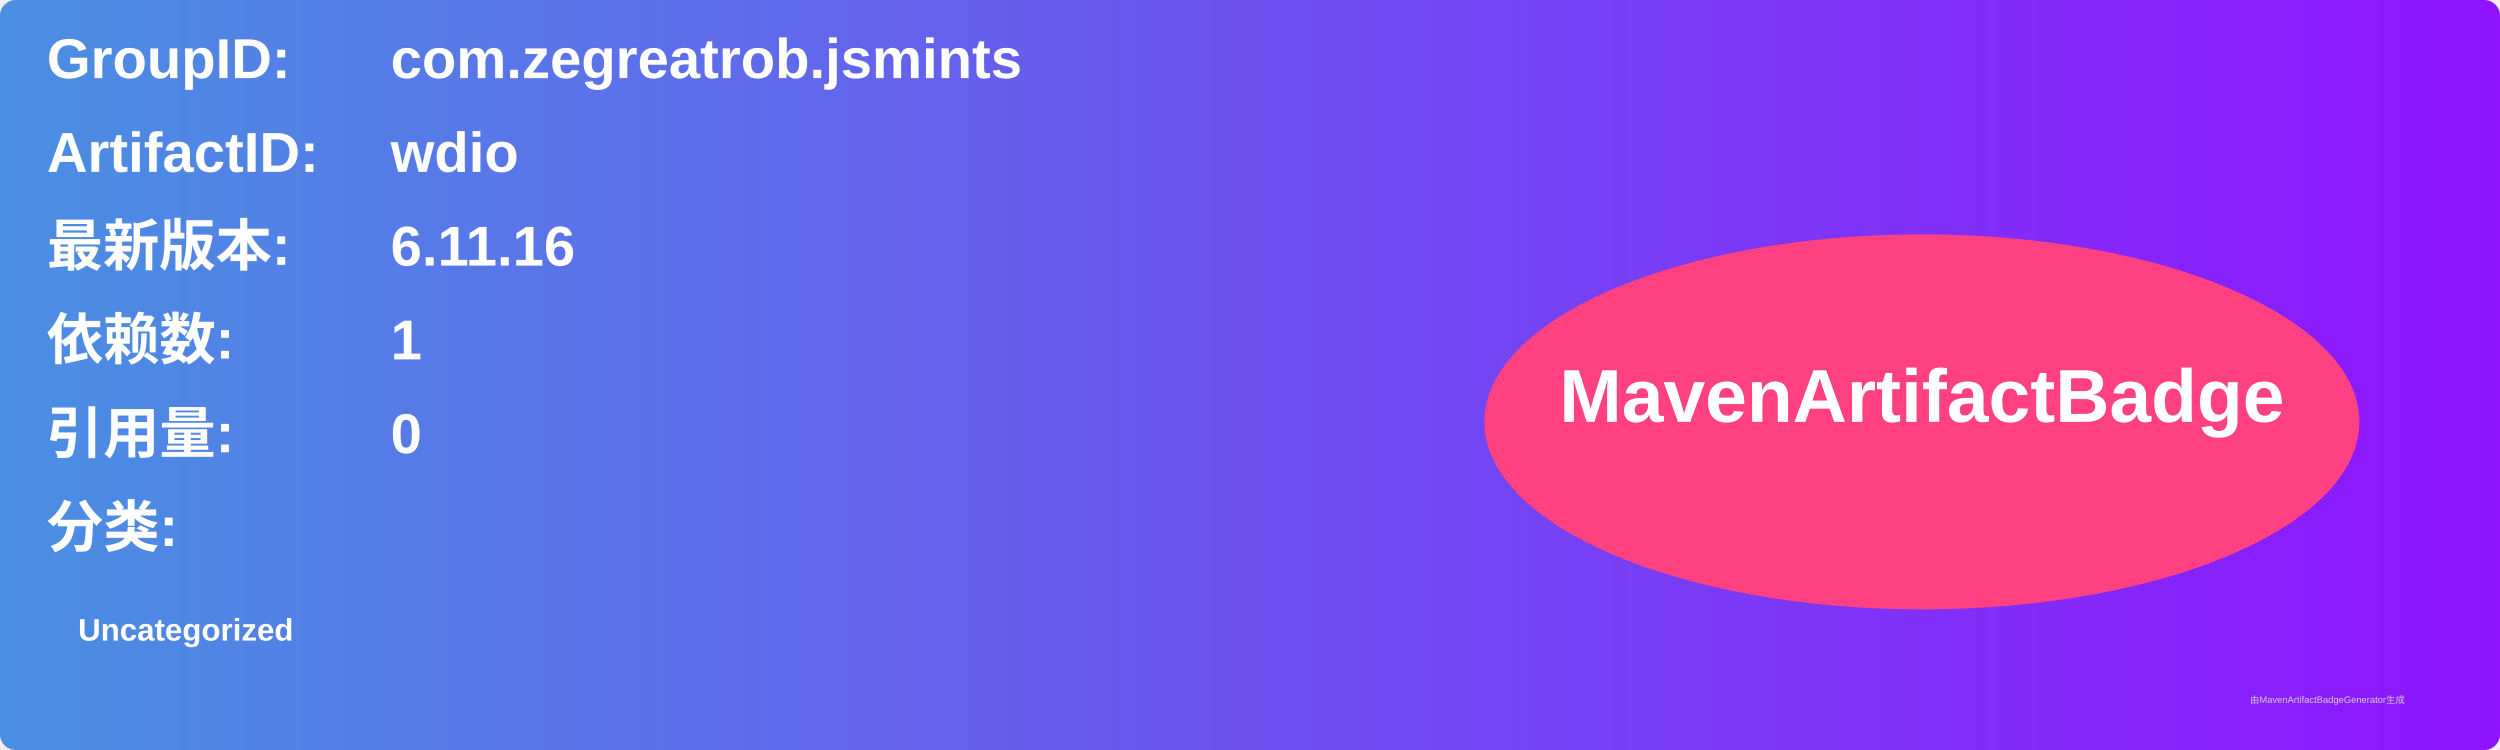
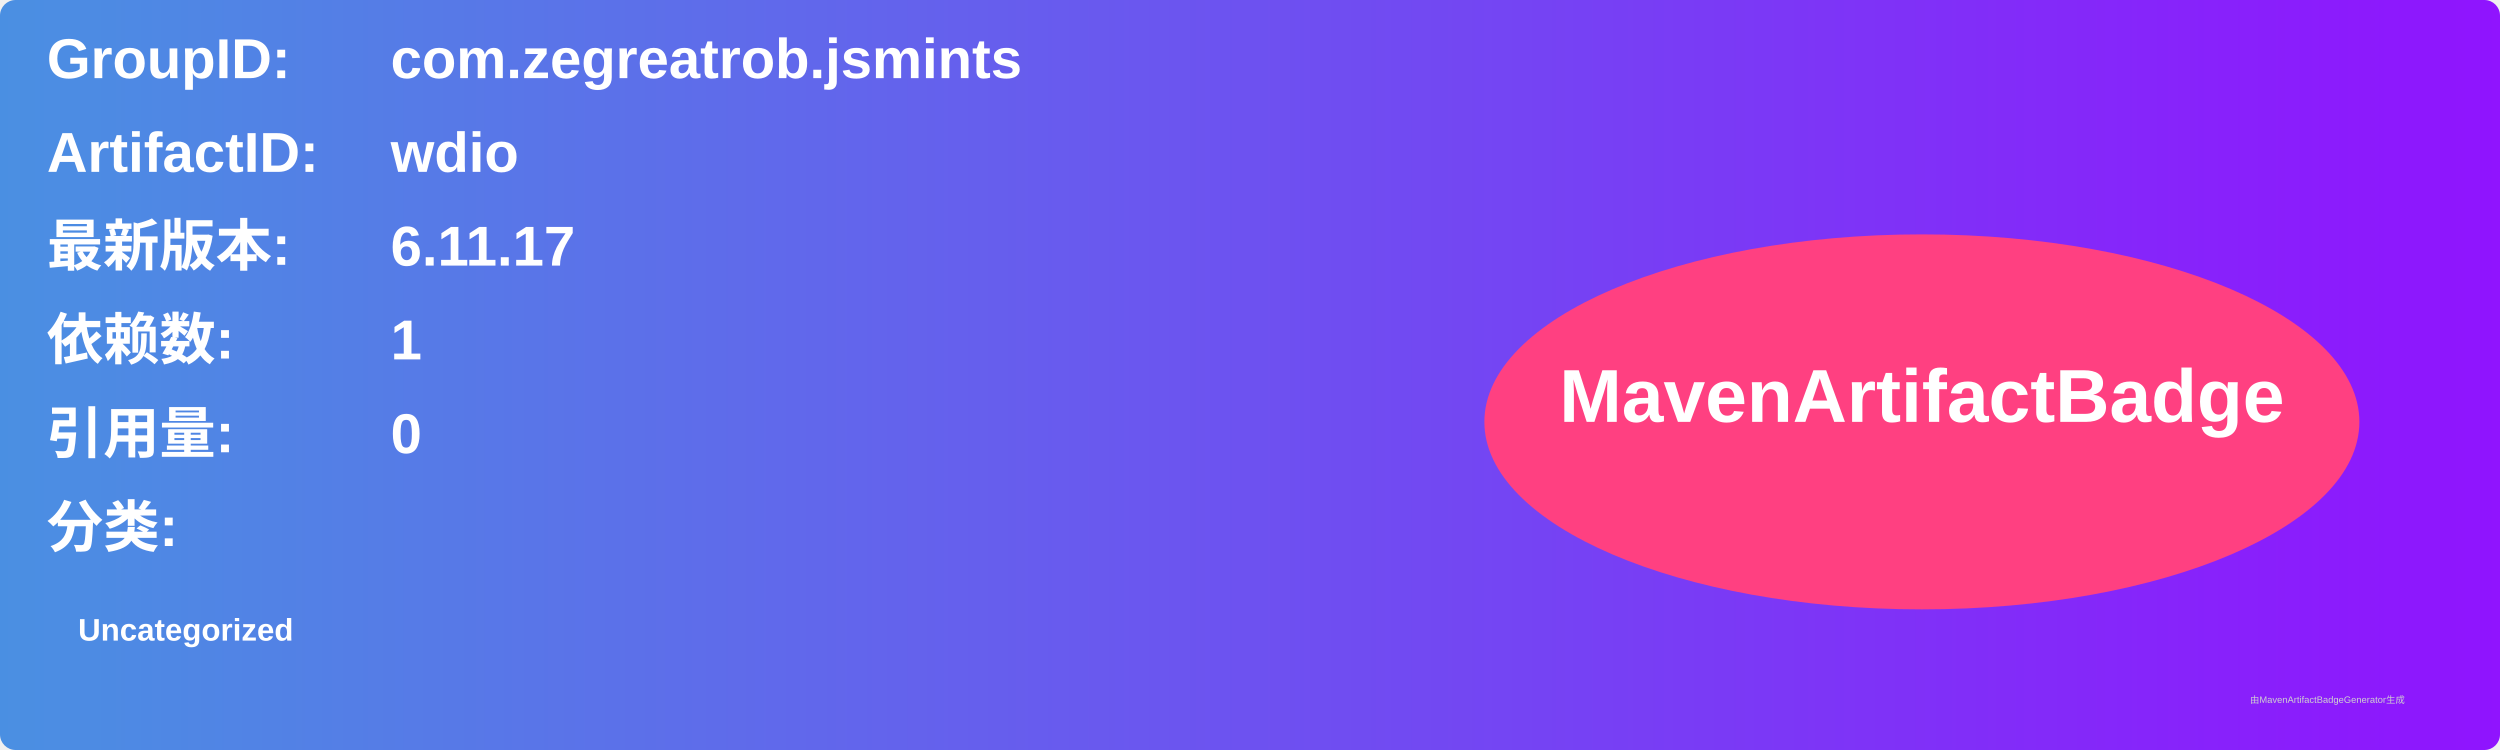
<svg xmlns="http://www.w3.org/2000/svg" width="800" height="240" viewBox="0 0 800 240">
  <linearGradient id="grad" x1="0%" y1="0%" x2="100%" y2="0%">
    <stop offset="0%" stop-color="#4a90e2" />
    <stop offset="100%" stop-color="#9013fe" />
  </linearGradient>
  <rect width="100%" height="100%" rx="5" ry="5" fill="url(#grad)" />
  <g transform="translate(15, 15)">
    <text x="0" y="10" font-family="Arial" font-size="18" fill="white" font-weight="bold" width="260">GroupID:</text>
    <text x="110" y="10" font-family="Arial" font-size="18" fill="white" font-weight="bold" width="460">com.zegreatrob.jsmints</text>
    <text x="0" y="40" font-family="Arial" font-size="18" fill="white" font-weight="bold" width="260">ArtifactID:</text>
    <text x="110" y="40" font-family="Arial" font-size="18" fill="white" font-weight="bold" width="460">wdio</text>
    <text x="0" y="70" font-family="Arial" font-size="18" fill="white" font-weight="bold">最新版本:</text>
    <text x="110" y="70" font-family="Arial" font-size="18" fill="white" font-weight="bold">
-       <tspan font-weight="bold">6.11.16</tspan>
+       <tspan font-weight="bold">6.11.17</tspan>
    </text>
    <text x="0" y="100" font-family="Arial" font-size="18" fill="white" font-weight="bold">依赖数: </text>
    <text x="110" y="100" font-family="Arial" font-size="18" fill="white">
      <tspan font-weight="bold">1</tspan>
    </text>
    <text x="0" y="130" font-family="Arial" font-size="18" fill="white" font-weight="bold">引用量: </text>
    <text x="110" y="130" font-family="Arial" font-size="18" fill="white">
      <tspan font-weight="bold">0</tspan>
    </text>
    <text x="0" y="160" font-family="Arial" font-size="18" fill="white" font-weight="bold">分类:</text>
    <text x="10" y="190" font-family="Arial" font-size="10" fill="white">
      <tspan font-weight="bold">Uncategorized</tspan>
    </text>
    <ellipse cx="600" cy="120" rx="140" ry="60" fill="#ff4081" />
    <text x="600" y="120" text-anchor="middle" font-family="Arial" font-size="24" fill="white" font-weight="bold">MavenArtifactBadge</text>
  </g>
  <text x="720" y="225" font-family="Arial" font-size="3" fill="#d0d0d0">由MavenArtifactBadgeGenerator生成</text>
</svg>
